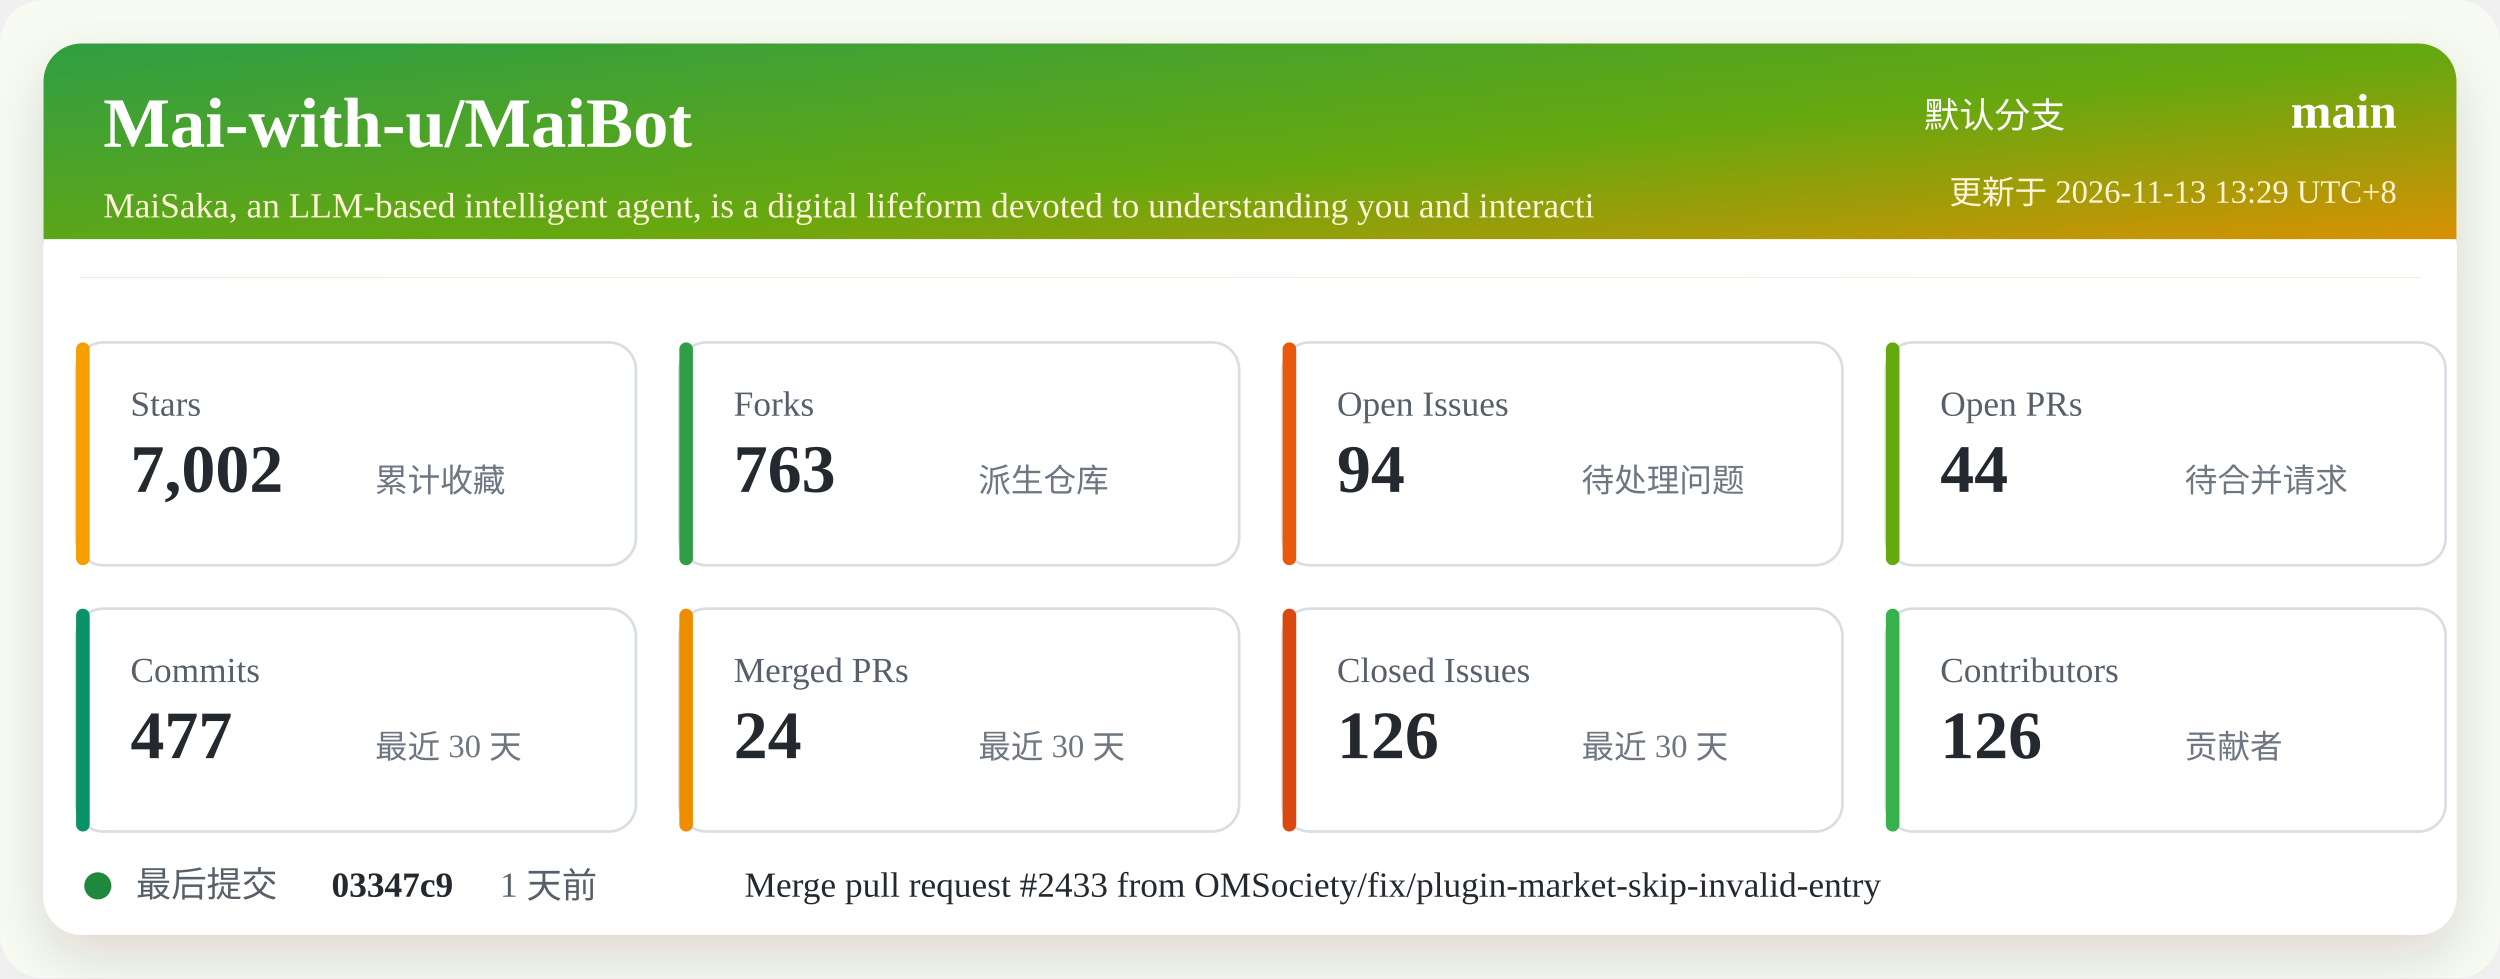
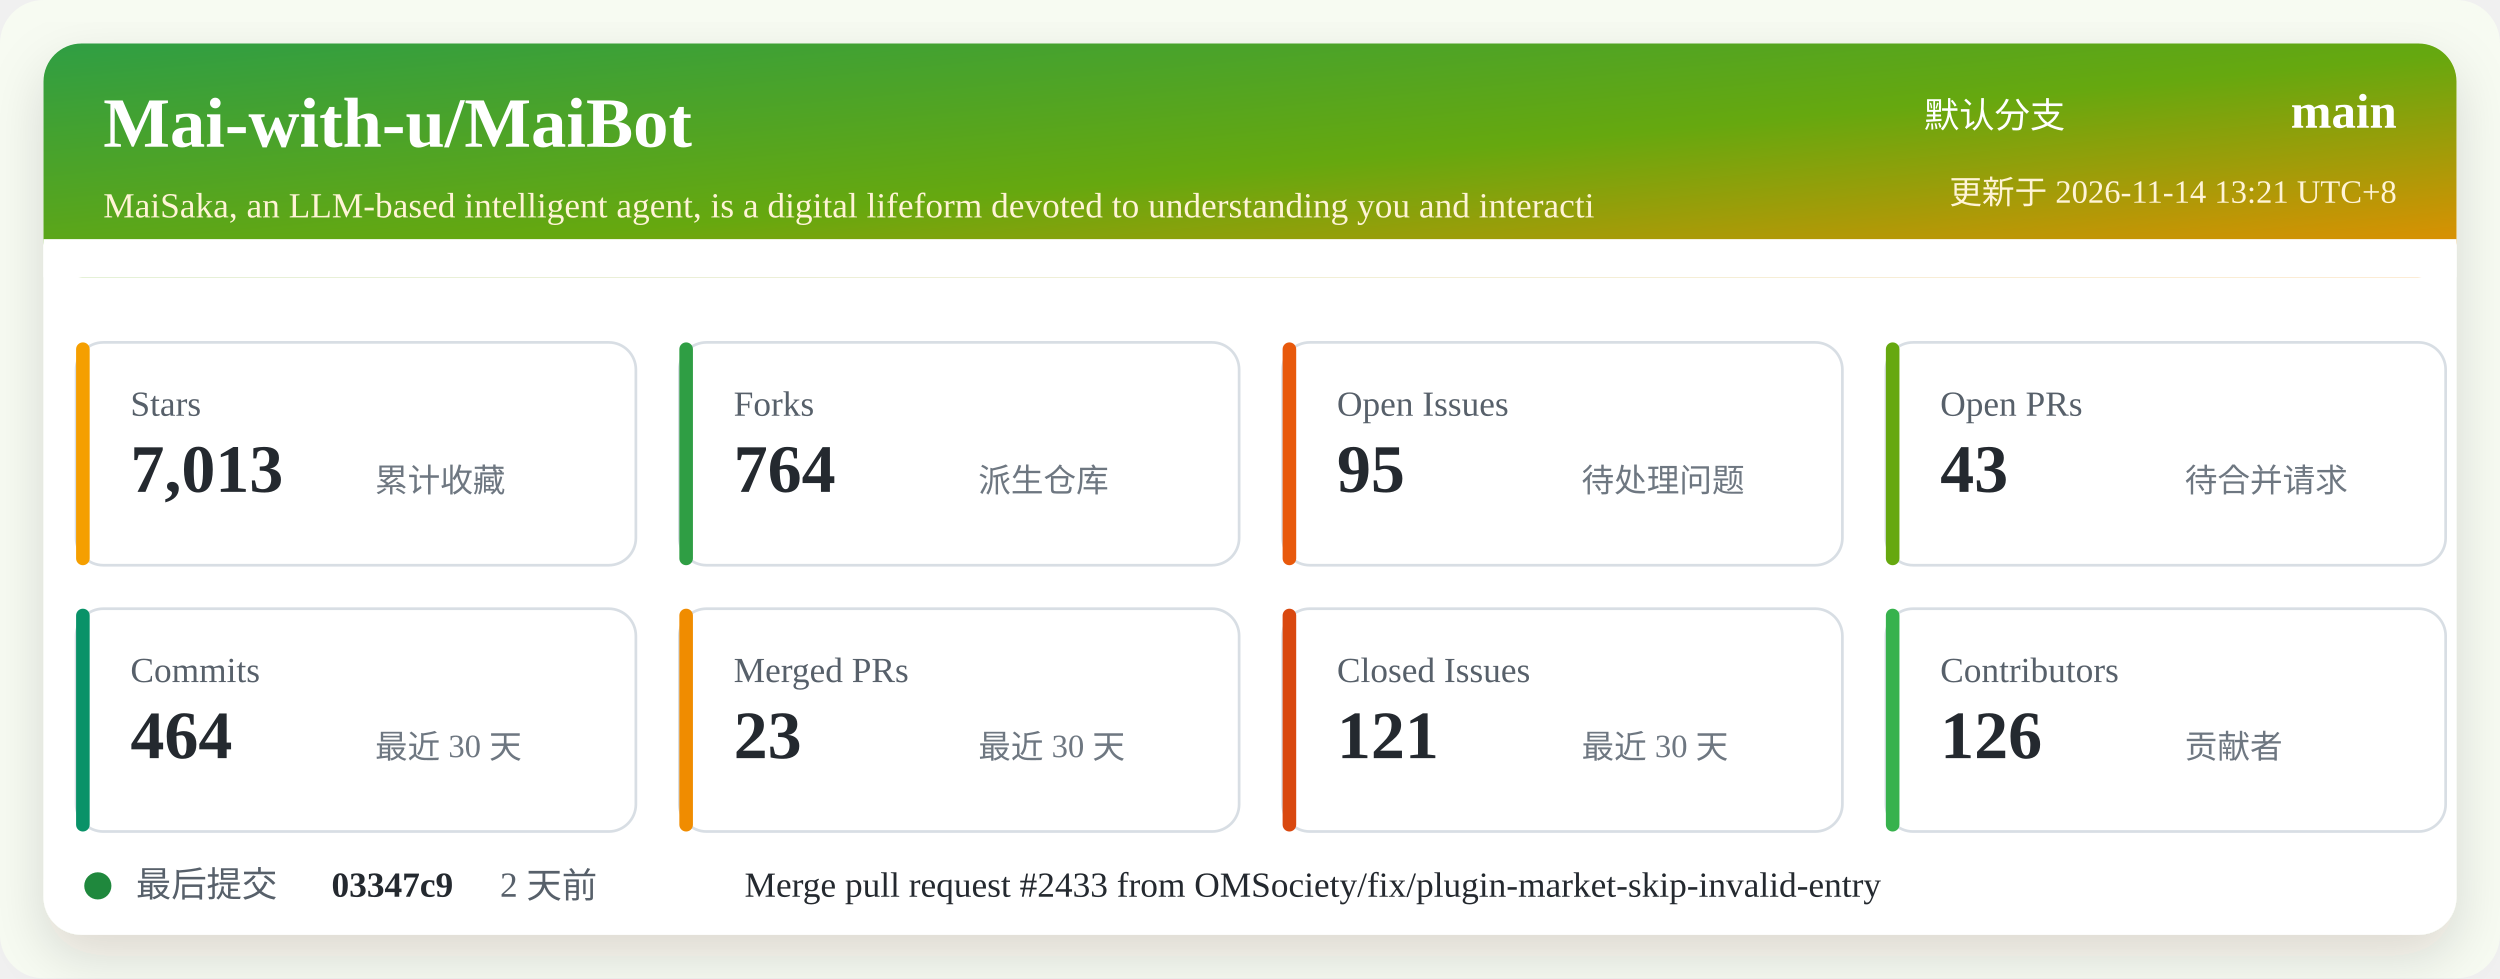
<svg xmlns="http://www.w3.org/2000/svg" width="920" height="360" viewBox="0 0 920 360" role="img" aria-labelledby="title desc">
  <defs>
    <linearGradient id="header" x1="0" x2="1" y1="0" y2="1">
      <stop offset="0%" stop-color="#2f9e44" />
      <stop offset="52%" stop-color="#66a80f" />
      <stop offset="100%" stop-color="#f08c00" />
    </linearGradient>
    <filter id="shadow" x="-5%" y="-5%" width="110%" height="110%">
      <feDropShadow dx="0" dy="8" stdDeviation="10" flood-color="#2b2318" flood-opacity="0.14" />
    </filter>
  </defs>
  <rect width="920" height="360" rx="16" fill="#f7fbf2" />
  <rect x="16" y="16" width="888" height="328" rx="14" fill="#ffffff" filter="url(#shadow)" />
  <rect x="16" y="16" width="888" height="86" rx="14" fill="url(#header)" />
  <path d="M16 88 H904 V102 H16 Z" fill="#ffffff" />
  <text x="38" y="54" fill="#ffffff" font-size="26" font-weight="700">Mai-with-u/MaiBot</text>
  <text x="38" y="80" fill="#fff4d6" font-size="13">MaiSaka, an LLM-based intelligent agent, is a digital lifeform devoted to understanding you and interacti</text>
  <text x="760" y="47" fill="#ffffff" font-size="13" text-anchor="end">默认分支</text>
  <text x="882" y="47" fill="#ffffff" font-size="18" font-weight="700" text-anchor="end">main</text>
-   <text x="882" y="75" fill="#fff4d6" font-size="12" text-anchor="end">更新于 2026-11-13 13:29 UTC+8</text>
+   <text x="882" y="75" fill="#fff4d6" font-size="12" text-anchor="end">更新于 2026-11-14 13:21 UTC+8</text>
  <g transform="translate(28 126)">
    <rect width="206" height="82" rx="10" fill="#ffffff" stroke="#d8dee4" />
    <rect x="0" y="0" width="5" height="82" rx="2.5" fill="#f59f00" />
    <text x="20" y="27" fill="#57606a" font-size="13">Stars</text>
-     <text x="20" y="55" fill="#24292f" font-size="25" font-weight="700">7,002</text>
+     <text x="20" y="55" fill="#24292f" font-size="25" font-weight="700">7,013</text>
    <text x="110" y="55" fill="#6e7781" font-size="12">累计收藏</text>
  </g>
  <g transform="translate(250 126)">
    <rect width="206" height="82" rx="10" fill="#ffffff" stroke="#d8dee4" />
    <rect x="0" y="0" width="5" height="82" rx="2.5" fill="#2f9e44" />
    <text x="20" y="27" fill="#57606a" font-size="13">Forks</text>
-     <text x="20" y="55" fill="#24292f" font-size="25" font-weight="700">763</text>
+     <text x="20" y="55" fill="#24292f" font-size="25" font-weight="700">764</text>
    <text x="110" y="55" fill="#6e7781" font-size="12">派生仓库</text>
  </g>
  <g transform="translate(472 126)">
    <rect width="206" height="82" rx="10" fill="#ffffff" stroke="#d8dee4" />
    <rect x="0" y="0" width="5" height="82" rx="2.5" fill="#e8590c" />
    <text x="20" y="27" fill="#57606a" font-size="13">Open Issues</text>
-     <text x="20" y="55" fill="#24292f" font-size="25" font-weight="700">94</text>
+     <text x="20" y="55" fill="#24292f" font-size="25" font-weight="700">95</text>
    <text x="110" y="55" fill="#6e7781" font-size="12">待处理问题</text>
  </g>
  <g transform="translate(694 126)">
    <rect width="206" height="82" rx="10" fill="#ffffff" stroke="#d8dee4" />
    <rect x="0" y="0" width="5" height="82" rx="2.5" fill="#66a80f" />
    <text x="20" y="27" fill="#57606a" font-size="13">Open PRs</text>
-     <text x="20" y="55" fill="#24292f" font-size="25" font-weight="700">44</text>
+     <text x="20" y="55" fill="#24292f" font-size="25" font-weight="700">43</text>
    <text x="110" y="55" fill="#6e7781" font-size="12">待合并请求</text>
  </g>
  <g transform="translate(28 224)">
    <rect width="206" height="82" rx="10" fill="#ffffff" stroke="#d8dee4" />
    <rect x="0" y="0" width="5" height="82" rx="2.5" fill="#099268" />
    <text x="20" y="27" fill="#57606a" font-size="13">Commits</text>
-     <text x="20" y="55" fill="#24292f" font-size="25" font-weight="700">477</text>
+     <text x="20" y="55" fill="#24292f" font-size="25" font-weight="700">464</text>
    <text x="110" y="55" fill="#6e7781" font-size="12">最近 30 天</text>
  </g>
  <g transform="translate(250 224)">
    <rect width="206" height="82" rx="10" fill="#ffffff" stroke="#d8dee4" />
    <rect x="0" y="0" width="5" height="82" rx="2.5" fill="#f08c00" />
    <text x="20" y="27" fill="#57606a" font-size="13">Merged PRs</text>
-     <text x="20" y="55" fill="#24292f" font-size="25" font-weight="700">24</text>
+     <text x="20" y="55" fill="#24292f" font-size="25" font-weight="700">23</text>
    <text x="110" y="55" fill="#6e7781" font-size="12">最近 30 天</text>
  </g>
  <g transform="translate(472 224)">
    <rect width="206" height="82" rx="10" fill="#ffffff" stroke="#d8dee4" />
    <rect x="0" y="0" width="5" height="82" rx="2.5" fill="#d9480f" />
    <text x="20" y="27" fill="#57606a" font-size="13">Closed Issues</text>
-     <text x="20" y="55" fill="#24292f" font-size="25" font-weight="700">126</text>
+     <text x="20" y="55" fill="#24292f" font-size="25" font-weight="700">121</text>
    <text x="110" y="55" fill="#6e7781" font-size="12">最近 30 天</text>
  </g>
  <g transform="translate(694 224)">
    <rect width="206" height="82" rx="10" fill="#ffffff" stroke="#d8dee4" />
    <rect x="0" y="0" width="5" height="82" rx="2.5" fill="#37b24d" />
    <text x="20" y="27" fill="#57606a" font-size="13">Contributors</text>
    <text x="20" y="55" fill="#24292f" font-size="25" font-weight="700">126</text>
    <text x="110" y="55" fill="#6e7781" font-size="12">贡献者</text>
  </g>
  <g transform="translate(28 318)">
    <circle cx="8" cy="8" r="5" fill="#1f883d" />
    <text x="22" y="12" fill="#57606a" font-size="13">最后提交</text>
    <text x="94" y="12" fill="#24292f" font-size="13" font-weight="700">03347c9</text>
-     <text x="156" y="12" fill="#57606a" font-size="13">1 天前</text>
+     <text x="156" y="12" fill="#57606a" font-size="13">2 天前</text>
    <text x="246" y="12" fill="#24292f" font-size="13">Merge pull request #2433 from OMSociety/fix/plugin-market-skip-invalid-entry</text>
  </g>
</svg>
